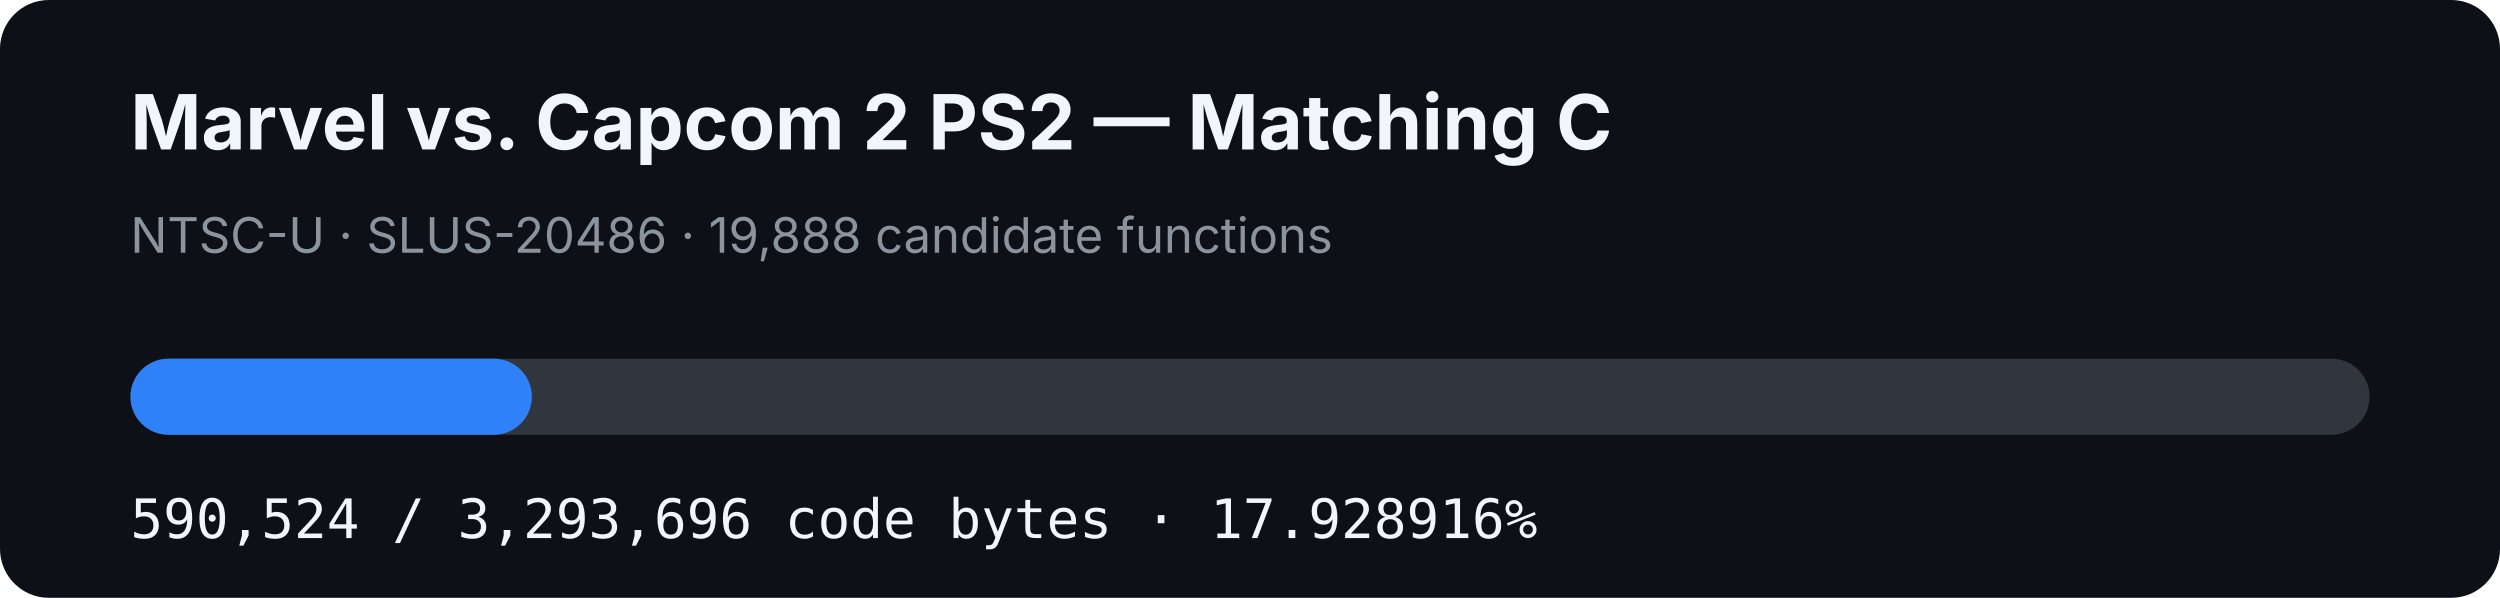
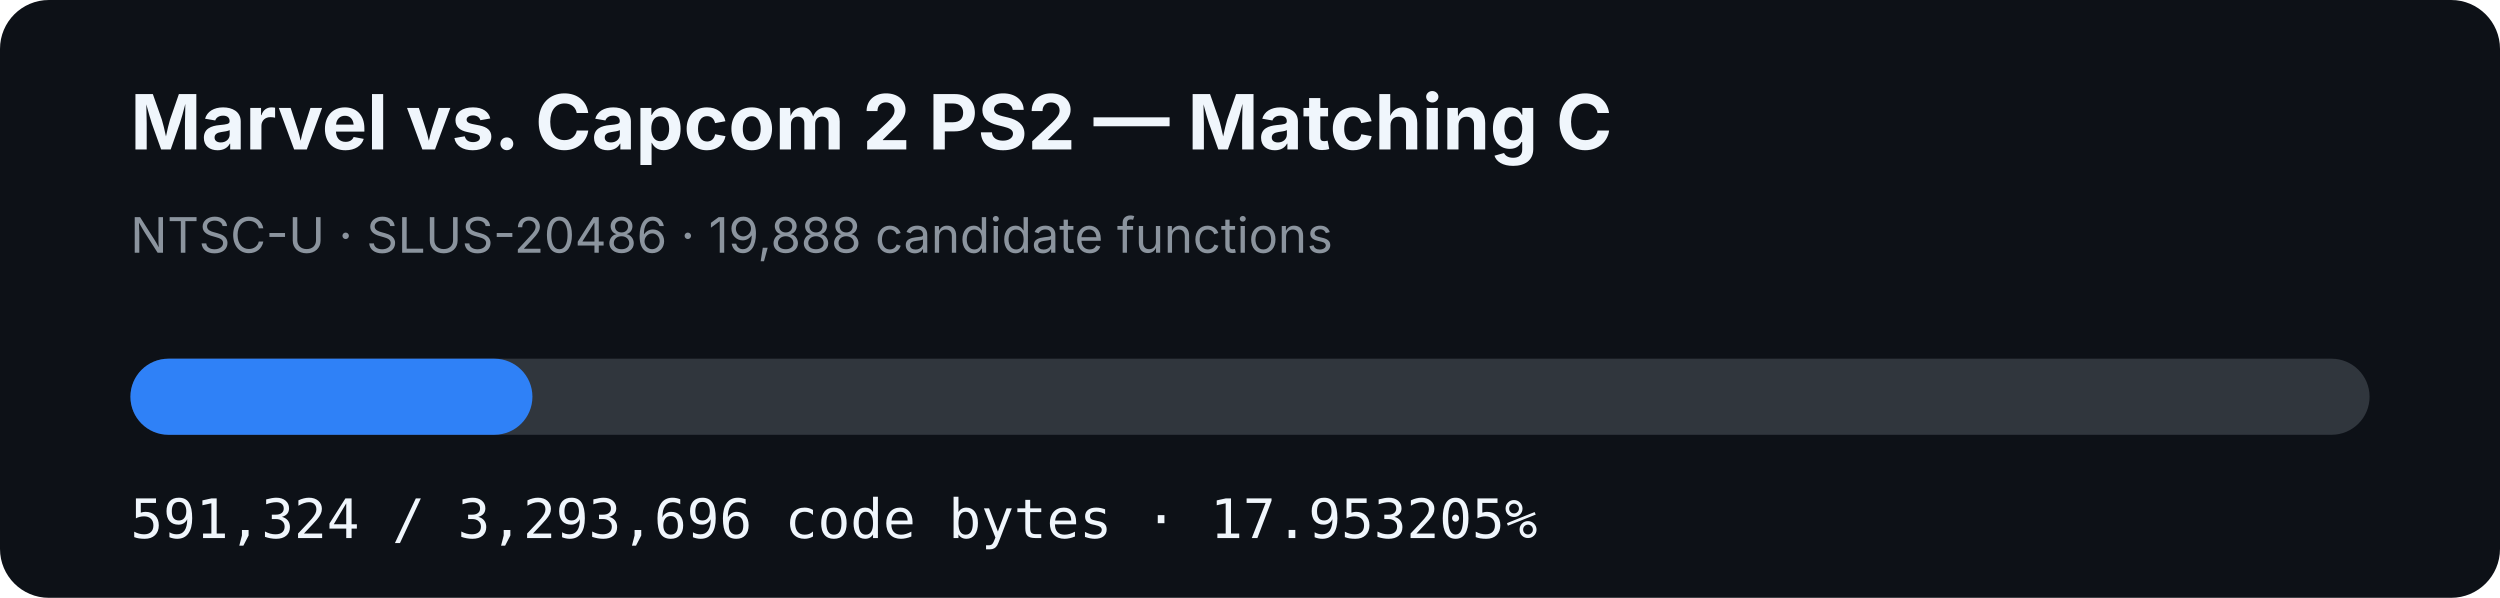
- <svg xmlns="http://www.w3.org/2000/svg" width="920" height="220" viewBox="0 0 920 220" role="img" aria-label="MVC2 PS2 matching C progress: 17.928916%">
+ <svg xmlns="http://www.w3.org/2000/svg" width="920" height="220" viewBox="0 0 920 220" role="img" aria-label="MVC2 PS2 matching C progress: 17.953205%">
  <rect width="920" height="220" rx="18" fill="#0d1117" />
  <text x="48" y="55" fill="#f0f6fc" font-family="-apple-system,BlinkMacSystemFont,Segoe UI,sans-serif" font-size="28" font-weight="700">Marvel vs. Capcom 2 PS2 — Matching C</text>
  <text x="48" y="93" fill="#8b949e" font-family="-apple-system,BlinkMacSystemFont,Segoe UI,sans-serif" font-size="18">NTSC-U · SLUS-20486 · 19,888 candidate functions</text>
  <rect x="48" y="132" width="824" height="28" rx="14" fill="#30363d" />
-   <rect x="48" y="132" width="147.734" height="28" rx="14" fill="#2f81f7" />
-   <text x="48" y="198" fill="#f0f6fc" font-family="ui-monospace,SFMono-Regular,Menlo,monospace" font-size="20">590,524 / 3,293,696 code bytes · 17.928916%</text>
+   <rect x="48" y="132" width="147.934" height="28" rx="14" fill="#2f81f7" />
+   <text x="48" y="198" fill="#f0f6fc" font-family="ui-monospace,SFMono-Regular,Menlo,monospace" font-size="20">591,324 / 3,293,696 code bytes · 17.953205%</text>
</svg>
